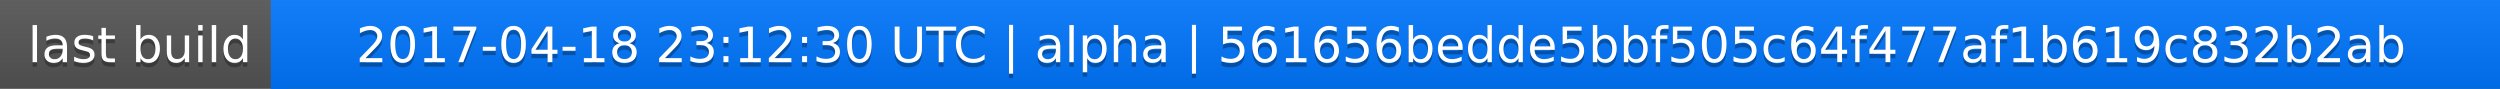
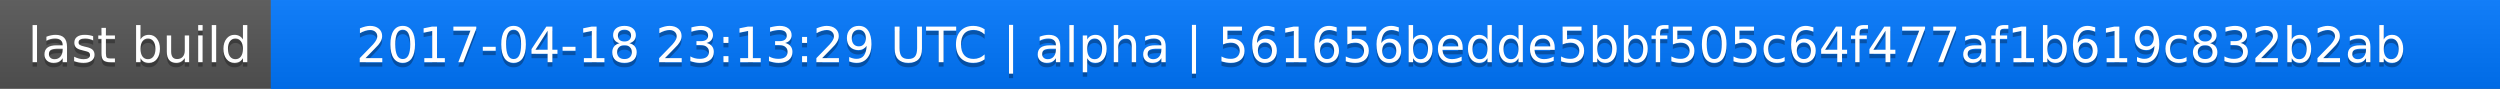
<svg xmlns="http://www.w3.org/2000/svg" width="563" height="20">
  <linearGradient id="a" x2="0" y2="100%">
    <stop offset="0" stop-color="#bbb" stop-opacity=".1" />
    <stop offset="1" stop-opacity=".1" />
  </linearGradient>
  <rect rx="0" width="563" height="20" fill="#555" />
  <rect rx="0" x="61" width="502" height="20" fill="#07f" />
  <path fill="#07f" d="M61 0h4v20h-4z" />
  <rect rx="0" width="563" height="20" fill="url(#a)" />
  <g fill="#fff" text-anchor="middle" font-family="DejaVu Sans,Verdana,Geneva,sans-serif" font-size="11">
    <text x="31.5" y="15" fill="#010101" fill-opacity=".3">last build</text>
    <text x="31.5" y="14">last build</text>
-     <text x="311" y="15" fill="#010101" fill-opacity=".3">2017-04-18 23:12:30 UTC | alpha | 561656bedde5bbf505c64f477af1b619c832b2ab</text>
-     <text x="311" y="14">2017-04-18 23:12:30 UTC | alpha | 561656bedde5bbf505c64f477af1b619c832b2ab</text>
+     <text x="311" y="15" fill="#010101" fill-opacity=".3">2017-04-18 23:13:29 UTC | alpha | 561656bedde5bbf505c64f477af1b619c832b2ab</text>
+     <text x="311" y="14">2017-04-18 23:13:29 UTC | alpha | 561656bedde5bbf505c64f477af1b619c832b2ab</text>
  </g>
</svg>
